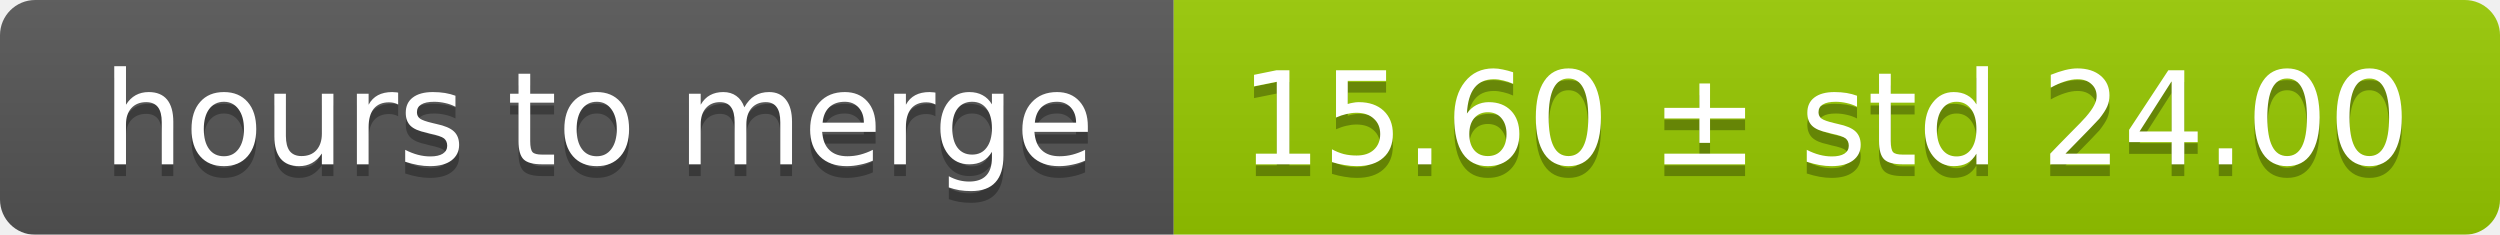
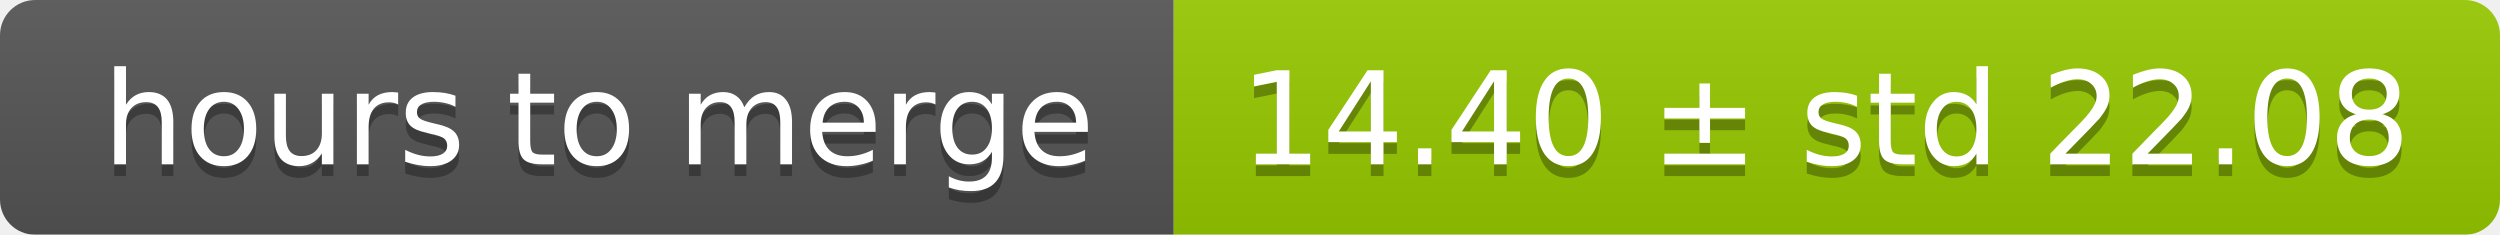
<svg xmlns="http://www.w3.org/2000/svg" width="213" height="20">
  <linearGradient id="smooth" x2="0" y2="100%">
    <stop offset="0" stop-color="#bbb" stop-opacity=".1" />
    <stop offset="1" stop-opacity=".1" />
  </linearGradient>
  <mask id="round">
    <rect width="213" height="20" rx="3" fill="#fff" />
  </mask>
  <g mask="url(#round)">
    <rect width="100" height="20" fill="#555" />
    <rect x="100" width="113" height="20" fill="#97ca00" />
    <rect width="213" height="20" fill="url(#smooth)" />
  </g>
  <g fill="#fff" text-anchor="middle" font-family="DejaVu Sans,Verdana,Geneva,sans-serif" font-size="11">
    <text x="51" y="15" fill="#010101" fill-opacity=".3">hours to merge</text>
    <text x="51" y="14">hours to merge</text>
-     <text x="155.5" y="15" fill="#010101" fill-opacity=".3">15.60 ± std 24.00</text>
-     <text x="155.5" y="14">15.60 ± std 24.00</text>
+     <text x="155.5" y="15" fill="#010101" fill-opacity=".3">14.40 ± std 22.08</text>
+     <text x="155.5" y="14">14.40 ± std 22.08</text>
  </g>
</svg>
